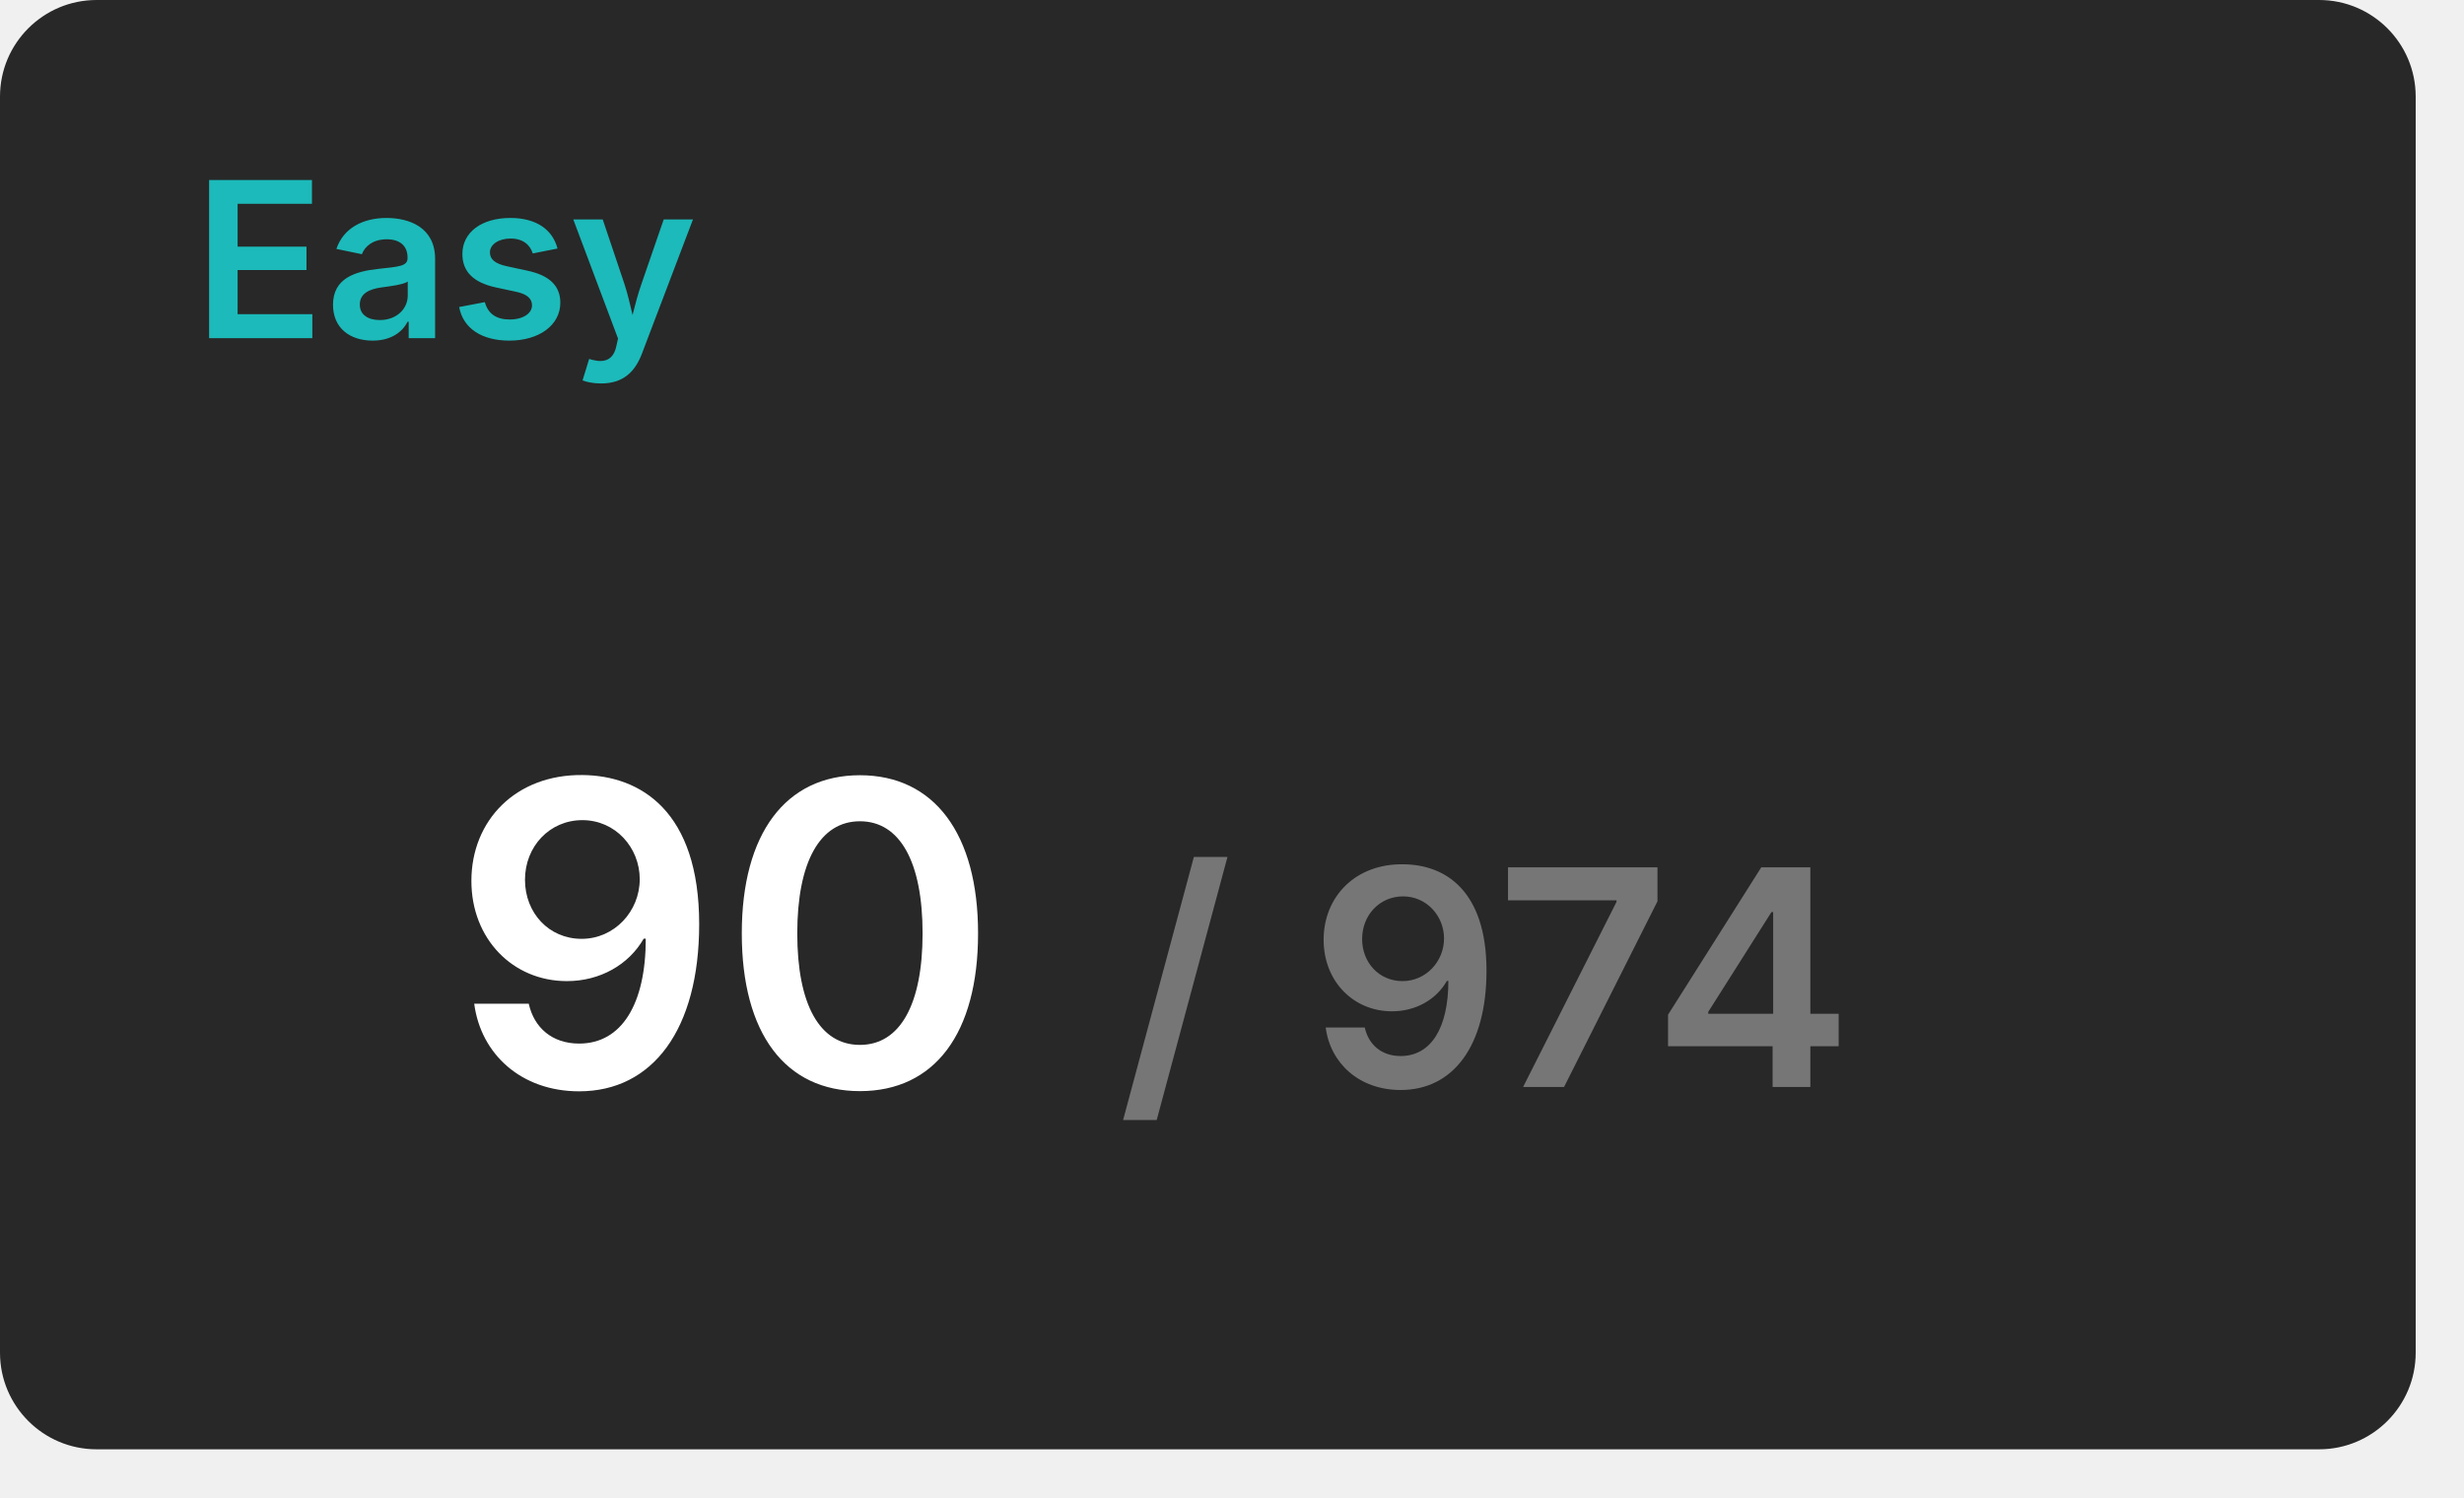
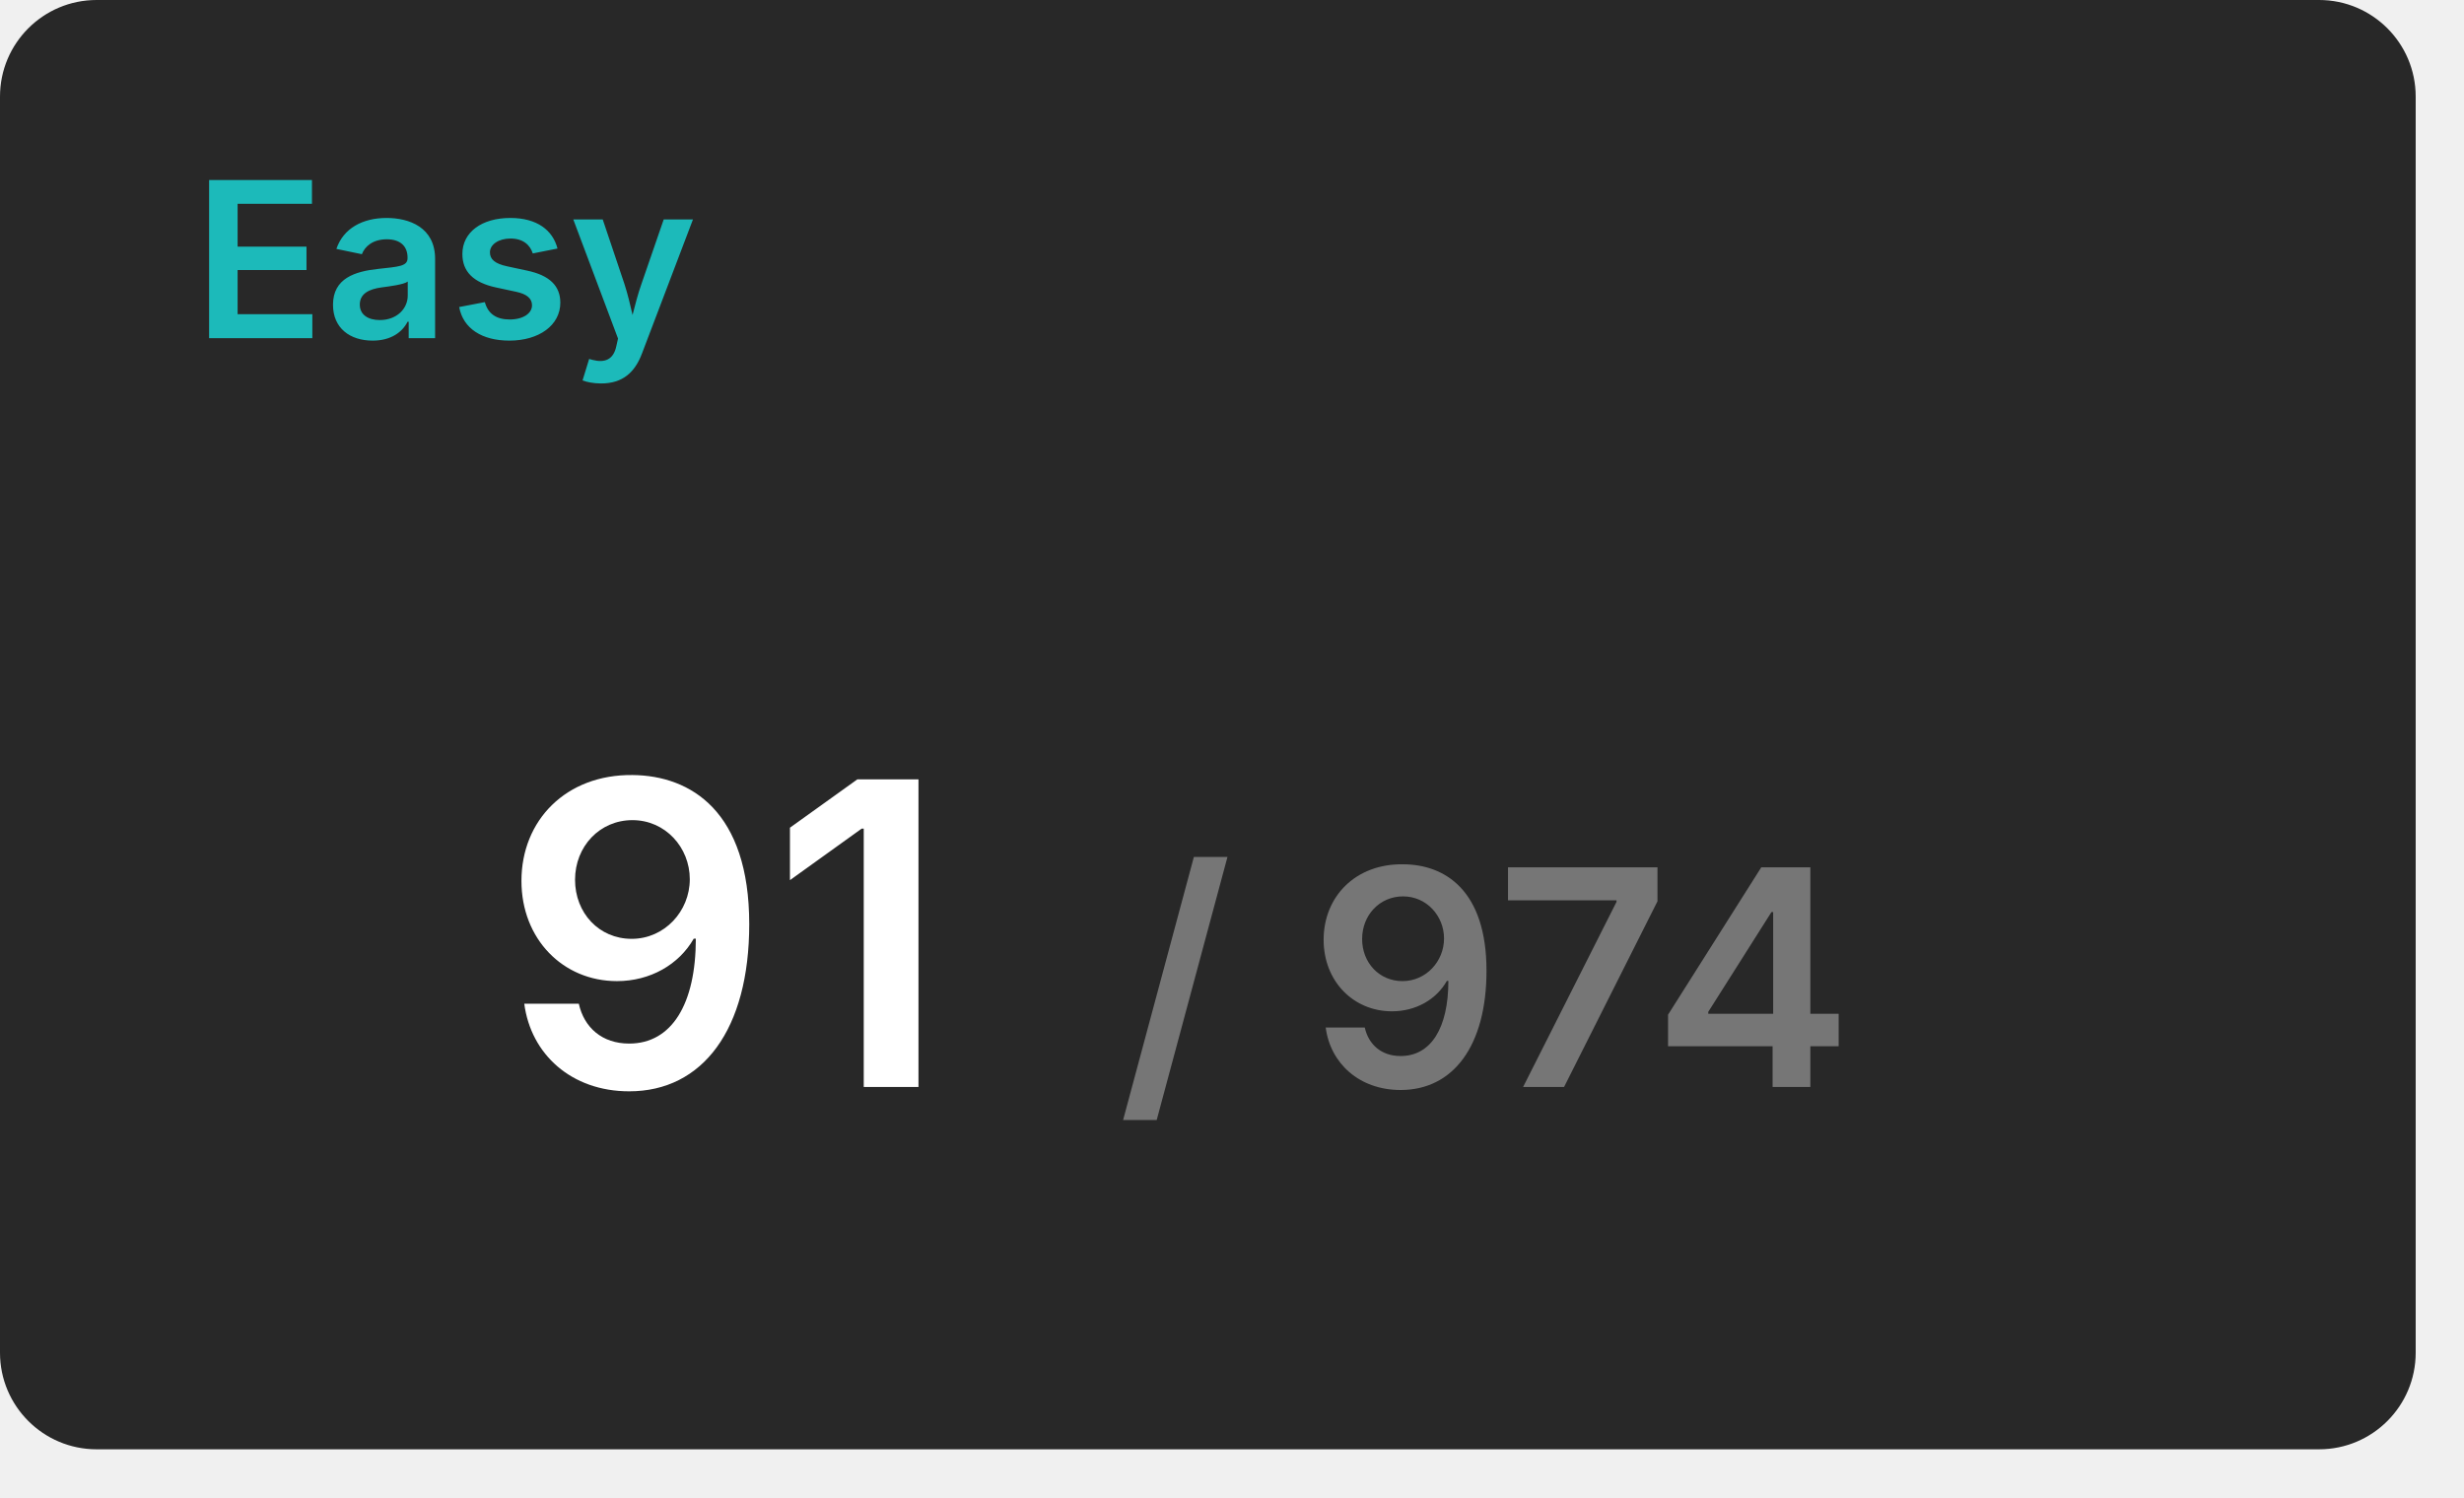
<svg xmlns="http://www.w3.org/2000/svg" width="204" height="124" viewBox="0 0 204 124">
  <rect x="0" y="0" width="200" height="120" rx="8" fill="#282828" />
  <text x="16" y="28" font-size="18" font-weight="600" font-family="Inter, Arial, Helvetica, sans-serif" fill="#1cbaba">Easy</text>
  <g transform="translate(60, 90)" text-anchor="middle">
-     <text font-size="35" font-weight="600" font-family="Inter, Arial, Helvetica, sans-serif" fill="#ffffff" dominant-baseline="end">90</text>
+     <text font-size="35" font-weight="600" font-family="Inter, Arial, Helvetica, sans-serif" fill="#ffffff" dominant-baseline="end">91</text>
    <text font-size="25" font-weight="600" font-family="Inter, Arial, Helvetica, sans-serif" fill="#767676" dominant-baseline="end" dx="63">/ 974</text>
  </g>
</svg>
